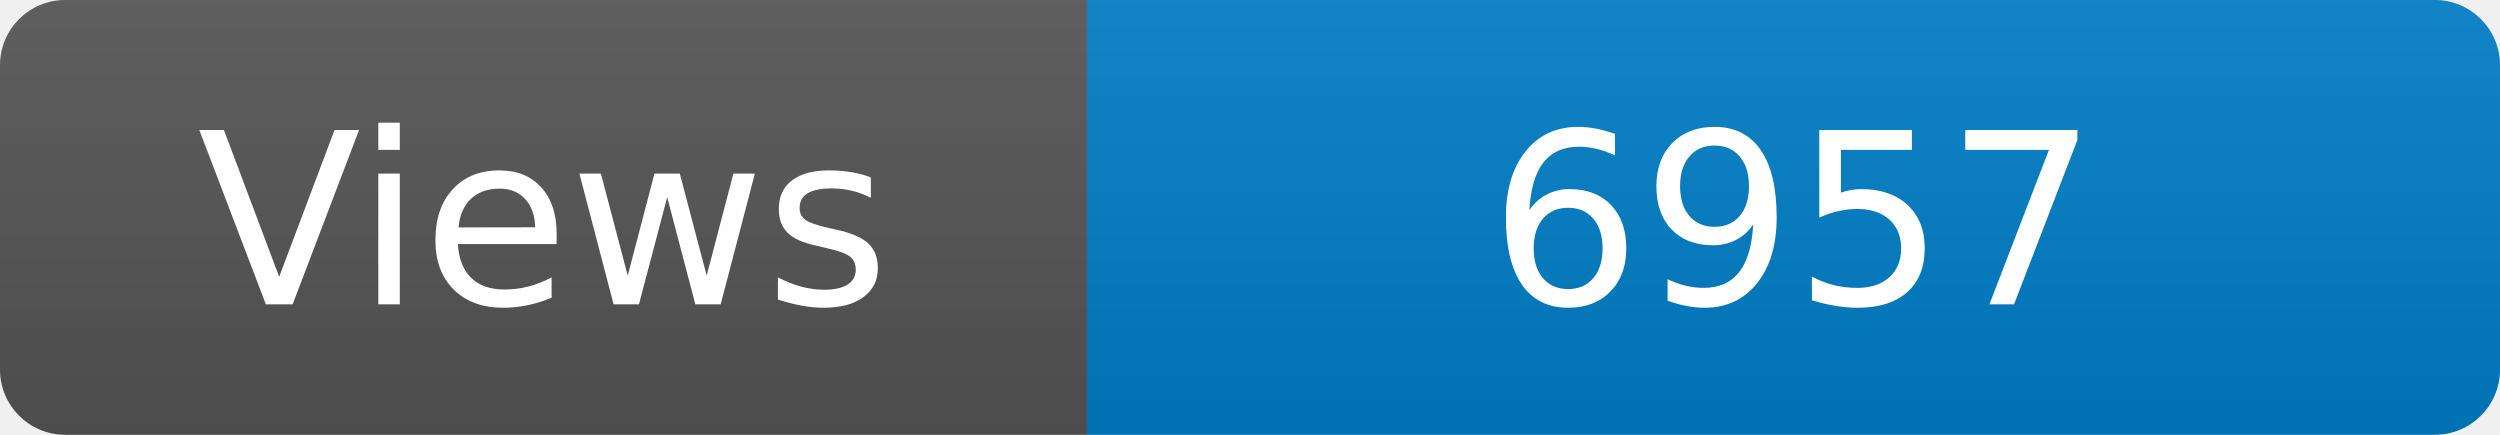
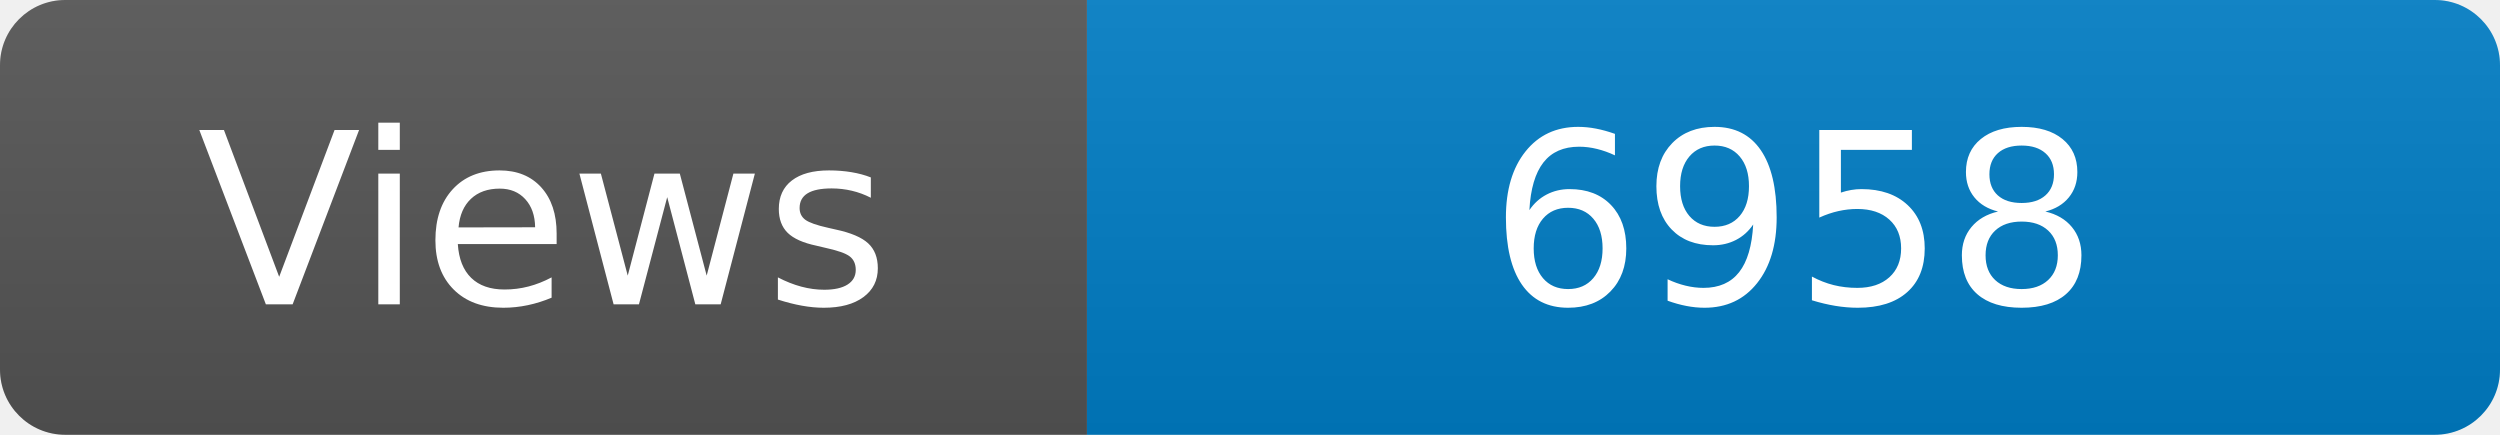
<svg xmlns="http://www.w3.org/2000/svg" width="115" height="20" role="img" aria-label="Maintained?: yes">
  <linearGradient id="s" x2="0" y2="100%">
    <stop offset="0" stop-color="#bbb" stop-opacity=".1" />
    <stop offset="1" stop-opacity=".1" />
  </linearGradient>
  <clipPath id="r">
    <rect width="115" height="20" rx="3" fill="#fff" />
  </clipPath>
  <g clip-path="url(#r)">
    <rect width="50" height="20" fill="#555" />
    <rect x="50" width="160" height="20" fill="#007ec6" />
    <rect width="115" height="20" fill="url(#s)" />
  </g>
  <g fill="#fff" text-anchor="middle" font-family="Verdana,Geneva,DejaVu Sans,sans-serif" font-size="110">
    <text x="250" y="140" transform="scale(.1)" fill="#fff">Views</text>
-     <text x="825" y="140" transform="scale(.1)" fill="#fff">6957</text>
+     <text x="825" y="140" transform="scale(.1)" fill="#fff">6958</text>
  </g>
</svg>
